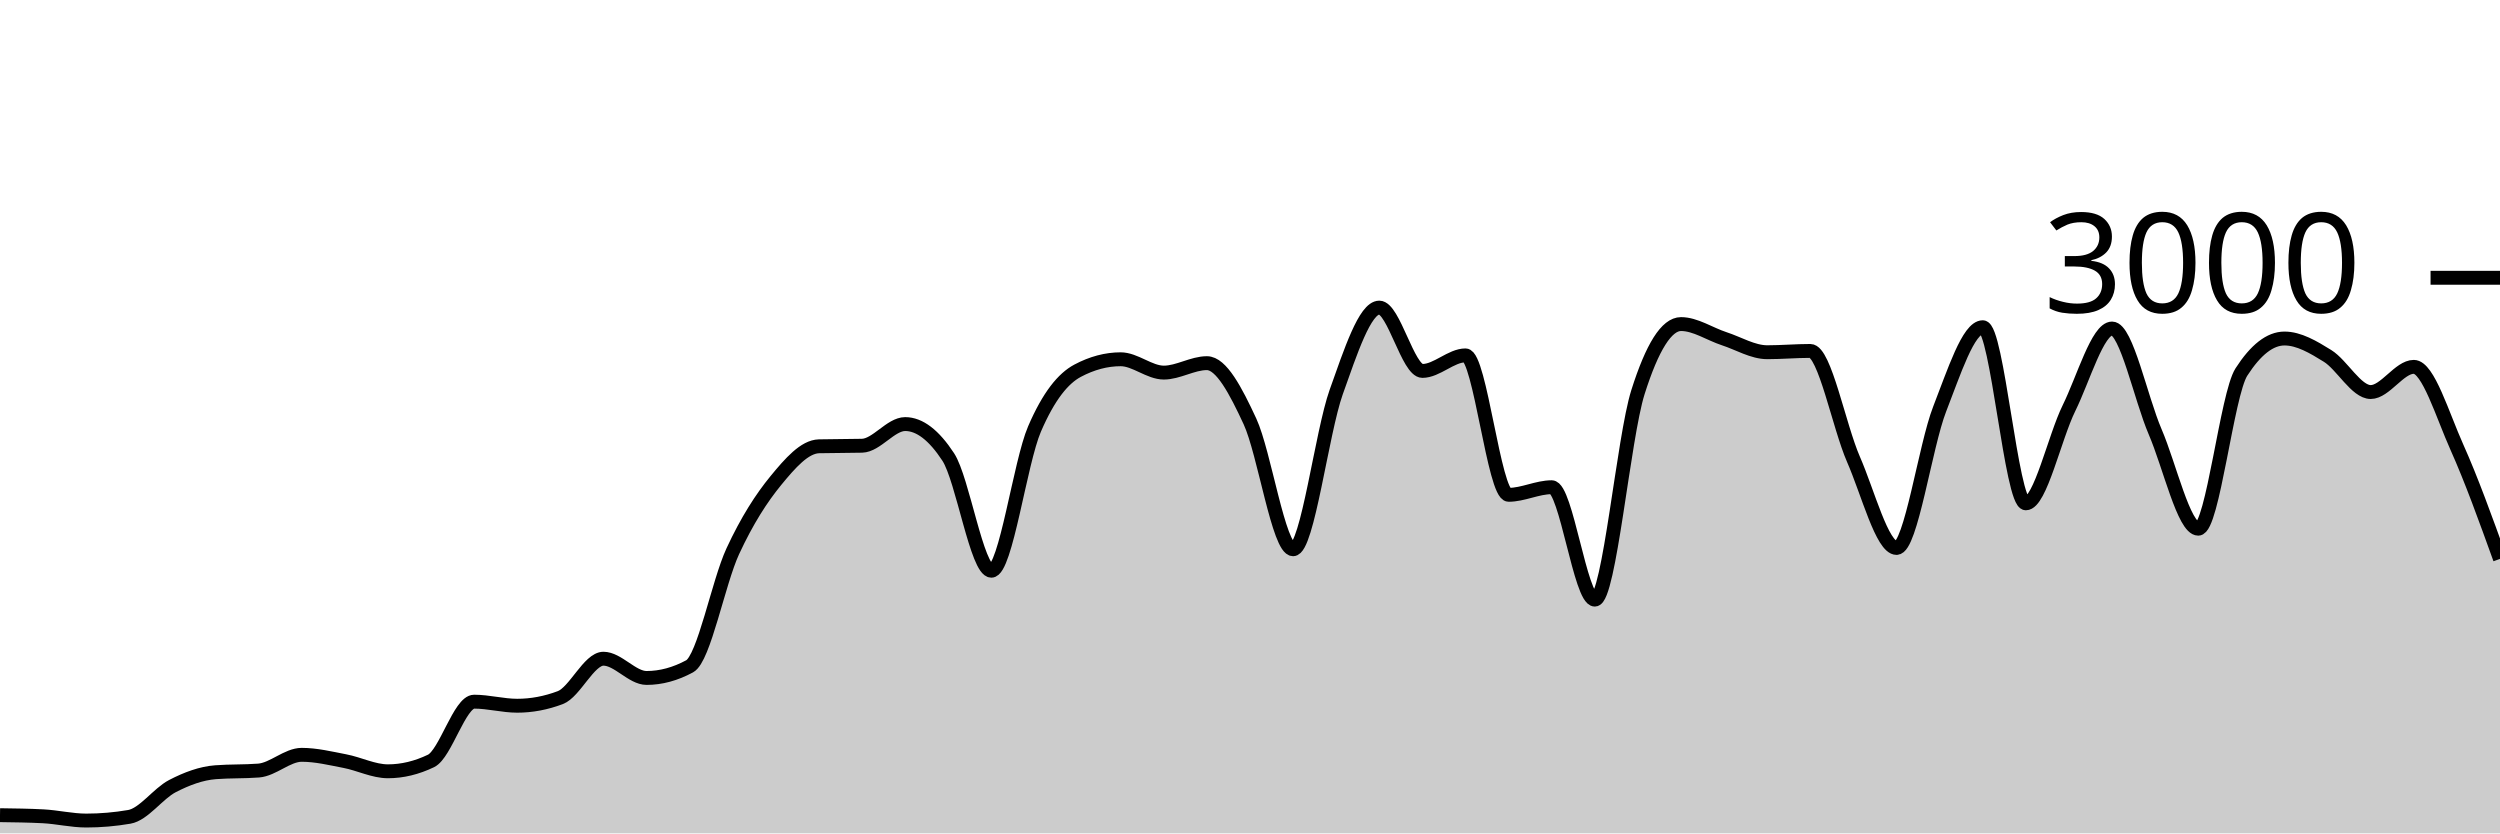
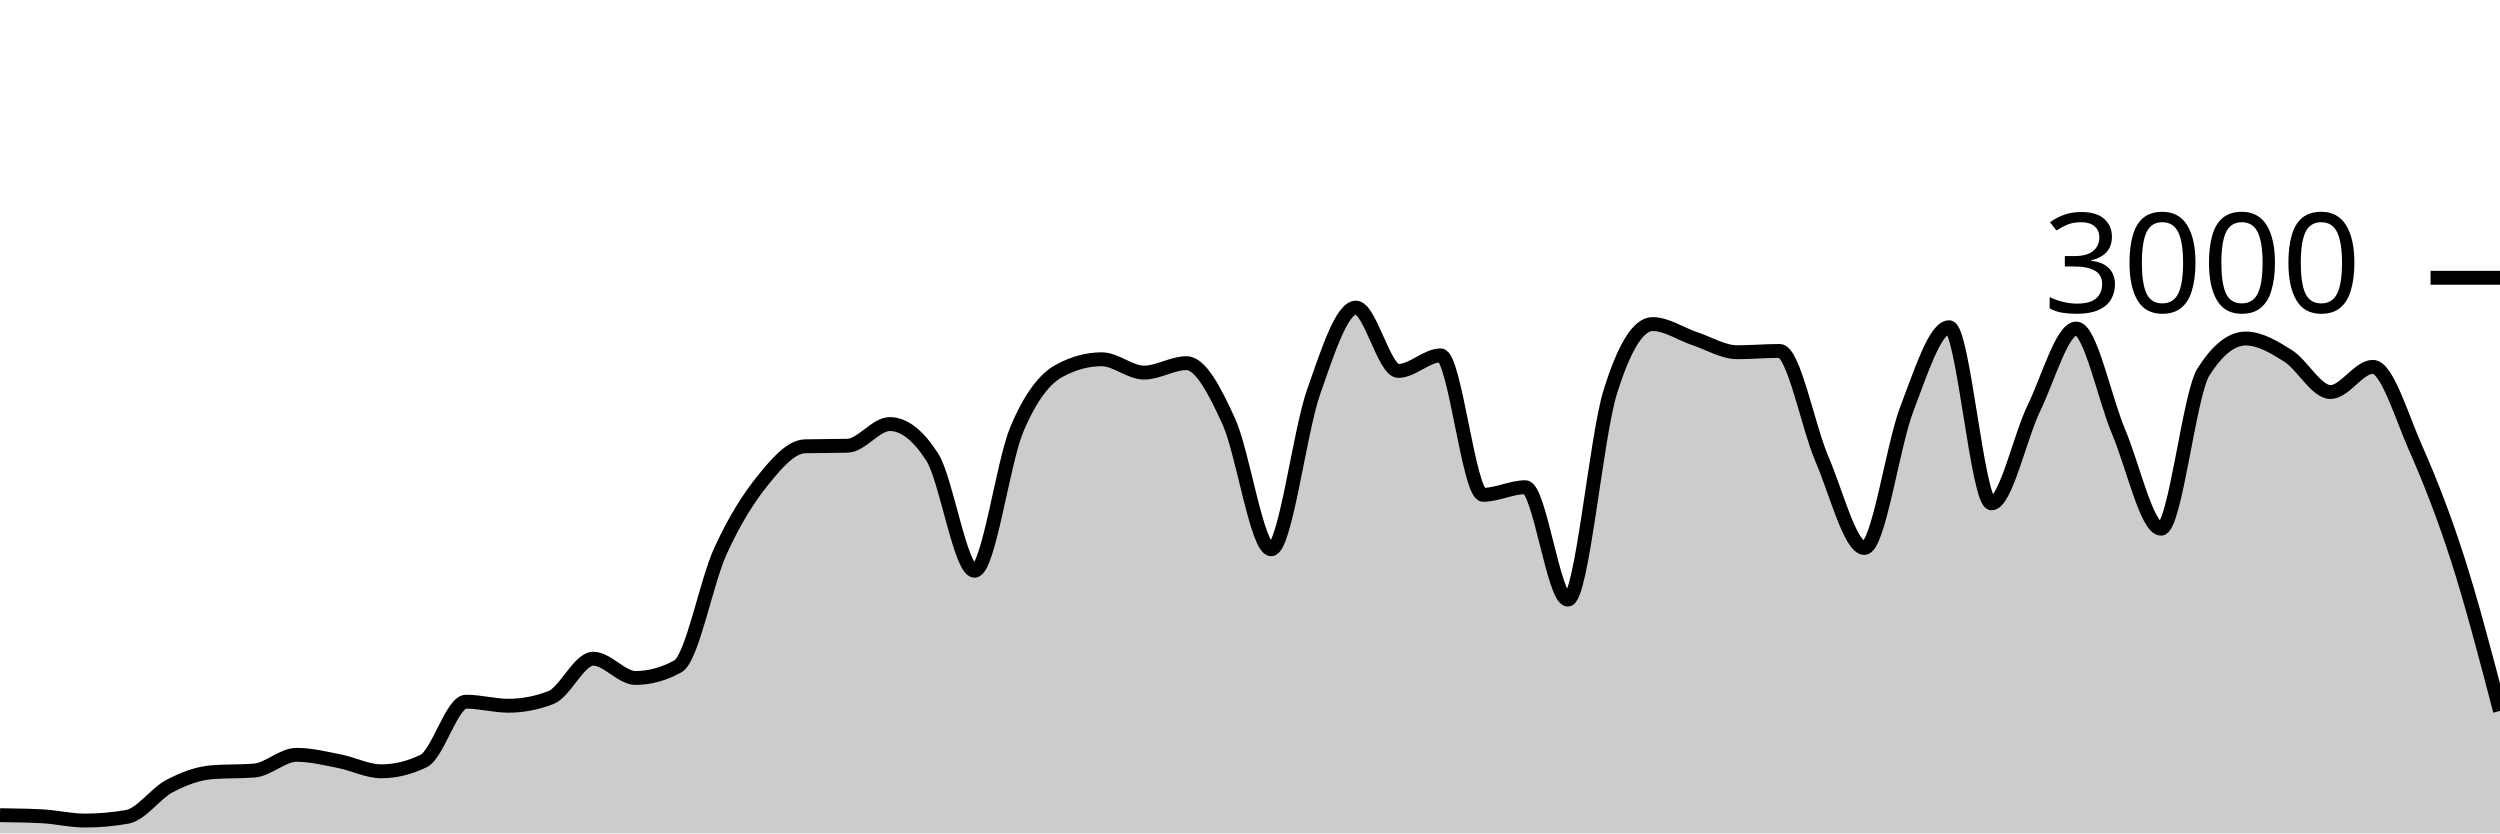
<svg xmlns="http://www.w3.org/2000/svg" viewBox="0 0 180 60">
  <g transform="translate(0,20)">
-     <path class="area" fill="rgba(0, 0, 0, 0.2)" d="M0,38.693C1.034,38.707,2.069,38.72,3.103,38.773C4.138,38.827,5.172,39.08,6.207,39.08C7.241,39.08,8.276,38.991,9.31,38.813C10.345,38.636,11.379,37.136,12.414,36.6C13.448,36.064,14.483,35.68,15.517,35.6C16.552,35.52,17.586,35.56,18.621,35.48C19.655,35.4,20.69,34.347,21.724,34.347C22.759,34.347,23.793,34.602,24.828,34.8C25.862,34.998,26.897,35.533,27.931,35.533C28.966,35.533,30,35.284,31.034,34.787C32.069,34.289,33.103,30.52,34.138,30.52C35.172,30.52,36.207,30.813,37.241,30.813C38.276,30.813,39.31,30.618,40.345,30.227C41.379,29.836,42.414,27.427,43.448,27.427C44.483,27.427,45.517,28.813,46.552,28.813C47.586,28.813,48.621,28.533,49.655,27.973C50.69,27.413,51.724,21.922,52.759,19.693C53.793,17.464,54.828,15.86,55.862,14.6C56.897,13.34,57.931,12.16,58.966,12.133C60,12.107,61.034,12.12,62.069,12.093C63.103,12.067,64.138,10.533,65.172,10.533C66.207,10.533,67.241,11.324,68.276,12.907C69.31,14.489,70.345,21.093,71.379,21.093C72.414,21.093,73.448,13.293,74.483,10.893C75.517,8.493,76.552,7.244,77.586,6.693C78.621,6.142,79.655,5.867,80.69,5.867C81.724,5.867,82.759,6.827,83.793,6.827C84.828,6.827,85.862,6.147,86.897,6.147C87.931,6.147,88.966,8.113,90,10.347C91.034,12.58,92.069,19.547,93.103,19.547C94.138,19.547,95.172,11.127,96.207,8.227C97.241,5.327,98.276,2.147,99.31,2.147C100.345,2.147,101.379,6.707,102.414,6.707C103.448,6.707,104.483,5.587,105.517,5.587C106.552,5.587,107.586,15.627,108.621,15.627C109.655,15.627,110.69,15.08,111.724,15.08C112.759,15.08,113.793,23.173,114.828,23.173C115.862,23.173,116.897,11.511,117.931,8.24C118.966,4.969,120,3.333,121.034,3.333C122.069,3.333,123.103,4.049,124.138,4.387C125.172,4.724,126.207,5.36,127.241,5.36C128.276,5.36,129.31,5.267,130.345,5.267C131.379,5.267,132.414,10.702,133.448,13.067C134.483,15.431,135.517,19.453,136.552,19.453C137.586,19.453,138.621,12.102,139.655,9.453C140.69,6.804,141.724,3.56,142.759,3.56C143.793,3.56,144.828,16.24,145.862,16.24C146.897,16.24,147.931,11.484,148.966,9.387C150,7.289,151.034,3.653,152.069,3.653C153.103,3.653,154.138,8.691,155.172,11.093C156.207,13.496,157.241,18.067,158.276,18.067C159.31,18.067,160.345,8.396,161.379,6.787C162.414,5.178,163.448,4.373,164.483,4.373C165.517,4.373,166.552,4.984,167.586,5.627C168.621,6.269,169.655,8.227,170.69,8.227C171.724,8.227,172.759,6.413,173.793,6.413C174.828,6.413,175.862,9.896,176.897,12.2C177.931,14.504,178.966,17.372,180,20.24L180,40C178.966,40,177.931,40,176.897,40C175.862,40,174.828,40,173.793,40C172.759,40,171.724,40,170.69,40C169.655,40,168.621,40,167.586,40C166.552,40,165.517,40,164.483,40C163.448,40,162.414,40,161.379,40C160.345,40,159.31,40,158.276,40C157.241,40,156.207,40,155.172,40C154.138,40,153.103,40,152.069,40C151.034,40,150,40,148.966,40C147.931,40,146.897,40,145.862,40C144.828,40,143.793,40,142.759,40C141.724,40,140.69,40,139.655,40C138.621,40,137.586,40,136.552,40C135.517,40,134.483,40,133.448,40C132.414,40,131.379,40,130.345,40C129.31,40,128.276,40,127.241,40C126.207,40,125.172,40,124.138,40C123.103,40,122.069,40,121.034,40C120,40,118.966,40,117.931,40C116.897,40,115.862,40,114.828,40C113.793,40,112.759,40,111.724,40C110.69,40,109.655,40,108.621,40C107.586,40,106.552,40,105.517,40C104.483,40,103.448,40,102.414,40C101.379,40,100.345,40,99.31,40C98.276,40,97.241,40,96.207,40C95.172,40,94.138,40,93.103,40C92.069,40,91.034,40,90,40C88.966,40,87.931,40,86.897,40C85.862,40,84.828,40,83.793,40C82.759,40,81.724,40,80.69,40C79.655,40,78.621,40,77.586,40C76.552,40,75.517,40,74.483,40C73.448,40,72.414,40,71.379,40C70.345,40,69.31,40,68.276,40C67.241,40,66.207,40,65.172,40C64.138,40,63.103,40,62.069,40C61.034,40,60,40,58.966,40C57.931,40,56.897,40,55.862,40C54.828,40,53.793,40,52.759,40C51.724,40,50.69,40,49.655,40C48.621,40,47.586,40,46.552,40C45.517,40,44.483,40,43.448,40C42.414,40,41.379,40,40.345,40C39.31,40,38.276,40,37.241,40C36.207,40,35.172,40,34.138,40C33.103,40,32.069,40,31.034,40C30,40,28.966,40,27.931,40C26.897,40,25.862,40,24.828,40C23.793,40,22.759,40,21.724,40C20.69,40,19.655,40,18.621,40C17.586,40,16.552,40,15.517,40C14.483,40,13.448,40,12.414,40C11.379,40,10.345,40,9.31,40C8.276,40,7.241,40,6.207,40C5.172,40,4.138,40,3.103,40C2.069,40,1.034,40,0,40Z" />
-     <path class="line" stroke="black" fill="none" d="M0,38.693C1.034,38.707,2.069,38.72,3.103,38.773C4.138,38.827,5.172,39.08,6.207,39.08C7.241,39.08,8.276,38.991,9.31,38.813C10.345,38.636,11.379,37.136,12.414,36.6C13.448,36.064,14.483,35.68,15.517,35.6C16.552,35.52,17.586,35.56,18.621,35.48C19.655,35.4,20.69,34.347,21.724,34.347C22.759,34.347,23.793,34.602,24.828,34.8C25.862,34.998,26.897,35.533,27.931,35.533C28.966,35.533,30,35.284,31.034,34.787C32.069,34.289,33.103,30.52,34.138,30.52C35.172,30.52,36.207,30.813,37.241,30.813C38.276,30.813,39.31,30.618,40.345,30.227C41.379,29.836,42.414,27.427,43.448,27.427C44.483,27.427,45.517,28.813,46.552,28.813C47.586,28.813,48.621,28.533,49.655,27.973C50.69,27.413,51.724,21.922,52.759,19.693C53.793,17.464,54.828,15.86,55.862,14.6C56.897,13.34,57.931,12.16,58.966,12.133C60,12.107,61.034,12.12,62.069,12.093C63.103,12.067,64.138,10.533,65.172,10.533C66.207,10.533,67.241,11.324,68.276,12.907C69.31,14.489,70.345,21.093,71.379,21.093C72.414,21.093,73.448,13.293,74.483,10.893C75.517,8.493,76.552,7.244,77.586,6.693C78.621,6.142,79.655,5.867,80.69,5.867C81.724,5.867,82.759,6.827,83.793,6.827C84.828,6.827,85.862,6.147,86.897,6.147C87.931,6.147,88.966,8.113,90,10.347C91.034,12.58,92.069,19.547,93.103,19.547C94.138,19.547,95.172,11.127,96.207,8.227C97.241,5.327,98.276,2.147,99.31,2.147C100.345,2.147,101.379,6.707,102.414,6.707C103.448,6.707,104.483,5.587,105.517,5.587C106.552,5.587,107.586,15.627,108.621,15.627C109.655,15.627,110.69,15.08,111.724,15.08C112.759,15.08,113.793,23.173,114.828,23.173C115.862,23.173,116.897,11.511,117.931,8.24C118.966,4.969,120,3.333,121.034,3.333C122.069,3.333,123.103,4.049,124.138,4.387C125.172,4.724,126.207,5.36,127.241,5.36C128.276,5.36,129.31,5.267,130.345,5.267C131.379,5.267,132.414,10.702,133.448,13.067C134.483,15.431,135.517,19.453,136.552,19.453C137.586,19.453,138.621,12.102,139.655,9.453C140.69,6.804,141.724,3.56,142.759,3.56C143.793,3.56,144.828,16.24,145.862,16.24C146.897,16.24,147.931,11.484,148.966,9.387C150,7.289,151.034,3.653,152.069,3.653C153.103,3.653,154.138,8.691,155.172,11.093C156.207,13.496,157.241,18.067,158.276,18.067C159.31,18.067,160.345,8.396,161.379,6.787C162.414,5.178,163.448,4.373,164.483,4.373C165.517,4.373,166.552,4.984,167.586,5.627C168.621,6.269,169.655,8.227,170.69,8.227C171.724,8.227,172.759,6.413,173.793,6.413C174.828,6.413,175.862,9.896,176.897,12.2C177.931,14.504,178.966,17.372,180,20.24" />
+     <path class="area" fill="rgba(0, 0, 0, 0.2)" d="M0,38.693C1.017,38.707,2.034,38.72,3.051,38.773C4.068,38.827,5.085,39.08,6.102,39.08C7.119,39.08,8.136,38.991,9.153,38.813C10.169,38.636,11.186,37.136,12.203,36.6C13.22,36.064,14.237,35.68,15.254,35.6C16.271,35.52,17.288,35.56,18.305,35.48C19.322,35.4,20.339,34.347,21.356,34.347C22.373,34.347,23.39,34.602,24.407,34.8C25.424,34.998,26.441,35.533,27.458,35.533C28.475,35.533,29.492,35.284,30.508,34.787C31.525,34.289,32.542,30.52,33.559,30.52C34.576,30.52,35.593,30.813,36.61,30.813C37.627,30.813,38.644,30.618,39.661,30.227C40.678,29.836,41.695,27.427,42.712,27.427C43.729,27.427,44.746,28.813,45.763,28.813C46.78,28.813,47.797,28.533,48.814,27.973C49.831,27.413,50.847,21.922,51.864,19.693C52.881,17.464,53.898,15.86,54.915,14.6C55.932,13.34,56.949,12.16,57.966,12.133C58.983,12.107,60,12.12,61.017,12.093C62.034,12.067,63.051,10.533,64.068,10.533C65.085,10.533,66.102,11.324,67.119,12.907C68.136,14.489,69.153,21.093,70.169,21.093C71.186,21.093,72.203,13.293,73.22,10.893C74.237,8.493,75.254,7.244,76.271,6.693C77.288,6.142,78.305,5.867,79.322,5.867C80.339,5.867,81.356,6.827,82.373,6.827C83.39,6.827,84.407,6.147,85.424,6.147C86.441,6.147,87.458,8.113,88.475,10.347C89.492,12.58,90.508,19.547,91.525,19.547C92.542,19.547,93.559,11.127,94.576,8.227C95.593,5.327,96.61,2.147,97.627,2.147C98.644,2.147,99.661,6.707,100.678,6.707C101.695,6.707,102.712,5.587,103.729,5.587C104.746,5.587,105.763,15.627,106.78,15.627C107.797,15.627,108.814,15.08,109.831,15.08C110.847,15.08,111.864,23.173,112.881,23.173C113.898,23.173,114.915,11.511,115.932,8.24C116.949,4.969,117.966,3.333,118.983,3.333C120,3.333,121.017,4.049,122.034,4.387C123.051,4.724,124.068,5.36,125.085,5.36C126.102,5.36,127.119,5.267,128.136,5.267C129.153,5.267,130.169,10.702,131.186,13.067C132.203,15.431,133.22,19.453,134.237,19.453C135.254,19.453,136.271,12.102,137.288,9.453C138.305,6.804,139.322,3.56,140.339,3.56C141.356,3.56,142.373,16.24,143.39,16.24C144.407,16.24,145.424,11.484,146.441,9.387C147.458,7.289,148.475,3.653,149.492,3.653C150.508,3.653,151.525,8.691,152.542,11.093C153.559,13.496,154.576,18.067,155.593,18.067C156.61,18.067,157.627,8.396,158.644,6.787C159.661,5.178,160.678,4.373,161.695,4.373C162.712,4.373,163.729,4.984,164.746,5.627C165.763,6.269,166.78,8.227,167.797,8.227C168.814,8.227,169.831,6.413,170.847,6.413C171.864,6.413,172.881,9.896,173.898,12.2C174.915,14.504,175.932,17.076,176.949,20.24C177.966,23.404,178.983,27.296,180,31.187L180,40C178.983,40,177.966,40,176.949,40C175.932,40,174.915,40,173.898,40C172.881,40,171.864,40,170.847,40C169.831,40,168.814,40,167.797,40C166.78,40,165.763,40,164.746,40C163.729,40,162.712,40,161.695,40C160.678,40,159.661,40,158.644,40C157.627,40,156.61,40,155.593,40C154.576,40,153.559,40,152.542,40C151.525,40,150.508,40,149.492,40C148.475,40,147.458,40,146.441,40C145.424,40,144.407,40,143.39,40C142.373,40,141.356,40,140.339,40C139.322,40,138.305,40,137.288,40C136.271,40,135.254,40,134.237,40C133.22,40,132.203,40,131.186,40C130.169,40,129.153,40,128.136,40C127.119,40,126.102,40,125.085,40C124.068,40,123.051,40,122.034,40C121.017,40,120,40,118.983,40C117.966,40,116.949,40,115.932,40C114.915,40,113.898,40,112.881,40C111.864,40,110.847,40,109.831,40C108.814,40,107.797,40,106.78,40C105.763,40,104.746,40,103.729,40C102.712,40,101.695,40,100.678,40C99.661,40,98.644,40,97.627,40C96.61,40,95.593,40,94.576,40C93.559,40,92.542,40,91.525,40C90.508,40,89.492,40,88.475,40C87.458,40,86.441,40,85.424,40C84.407,40,83.39,40,82.373,40C81.356,40,80.339,40,79.322,40C78.305,40,77.288,40,76.271,40C75.254,40,74.237,40,73.22,40C72.203,40,71.186,40,70.169,40C69.153,40,68.136,40,67.119,40C66.102,40,65.085,40,64.068,40C63.051,40,62.034,40,61.017,40C60,40,58.983,40,57.966,40C56.949,40,55.932,40,54.915,40C53.898,40,52.881,40,51.864,40C50.847,40,49.831,40,48.814,40C47.797,40,46.78,40,45.763,40C44.746,40,43.729,40,42.712,40C41.695,40,40.678,40,39.661,40C38.644,40,37.627,40,36.61,40C35.593,40,34.576,40,33.559,40C32.542,40,31.525,40,30.508,40C29.492,40,28.475,40,27.458,40C26.441,40,25.424,40,24.407,40C23.39,40,22.373,40,21.356,40C20.339,40,19.322,40,18.305,40C17.288,40,16.271,40,15.254,40C14.237,40,13.22,40,12.203,40C11.186,40,10.169,40,9.153,40C8.136,40,7.119,40,6.102,40C5.085,40,4.068,40,3.051,40C2.034,40,1.017,40,0,40Z" />
+     <path class="line" stroke="black" fill="none" d="M0,38.693C1.017,38.707,2.034,38.72,3.051,38.773C4.068,38.827,5.085,39.08,6.102,39.08C7.119,39.08,8.136,38.991,9.153,38.813C10.169,38.636,11.186,37.136,12.203,36.6C13.22,36.064,14.237,35.68,15.254,35.6C16.271,35.52,17.288,35.56,18.305,35.48C19.322,35.4,20.339,34.347,21.356,34.347C22.373,34.347,23.39,34.602,24.407,34.8C25.424,34.998,26.441,35.533,27.458,35.533C28.475,35.533,29.492,35.284,30.508,34.787C31.525,34.289,32.542,30.52,33.559,30.52C34.576,30.52,35.593,30.813,36.61,30.813C37.627,30.813,38.644,30.618,39.661,30.227C40.678,29.836,41.695,27.427,42.712,27.427C43.729,27.427,44.746,28.813,45.763,28.813C46.78,28.813,47.797,28.533,48.814,27.973C49.831,27.413,50.847,21.922,51.864,19.693C52.881,17.464,53.898,15.86,54.915,14.6C55.932,13.34,56.949,12.16,57.966,12.133C58.983,12.107,60,12.12,61.017,12.093C62.034,12.067,63.051,10.533,64.068,10.533C65.085,10.533,66.102,11.324,67.119,12.907C68.136,14.489,69.153,21.093,70.169,21.093C71.186,21.093,72.203,13.293,73.22,10.893C74.237,8.493,75.254,7.244,76.271,6.693C77.288,6.142,78.305,5.867,79.322,5.867C80.339,5.867,81.356,6.827,82.373,6.827C83.39,6.827,84.407,6.147,85.424,6.147C86.441,6.147,87.458,8.113,88.475,10.347C89.492,12.58,90.508,19.547,91.525,19.547C92.542,19.547,93.559,11.127,94.576,8.227C95.593,5.327,96.61,2.147,97.627,2.147C98.644,2.147,99.661,6.707,100.678,6.707C101.695,6.707,102.712,5.587,103.729,5.587C104.746,5.587,105.763,15.627,106.78,15.627C107.797,15.627,108.814,15.08,109.831,15.08C110.847,15.08,111.864,23.173,112.881,23.173C113.898,23.173,114.915,11.511,115.932,8.24C116.949,4.969,117.966,3.333,118.983,3.333C120,3.333,121.017,4.049,122.034,4.387C123.051,4.724,124.068,5.36,125.085,5.36C126.102,5.36,127.119,5.267,128.136,5.267C129.153,5.267,130.169,10.702,131.186,13.067C132.203,15.431,133.22,19.453,134.237,19.453C135.254,19.453,136.271,12.102,137.288,9.453C138.305,6.804,139.322,3.56,140.339,3.56C141.356,3.56,142.373,16.24,143.39,16.24C144.407,16.24,145.424,11.484,146.441,9.387C147.458,7.289,148.475,3.653,149.492,3.653C150.508,3.653,151.525,8.691,152.542,11.093C153.559,13.496,154.576,18.067,155.593,18.067C156.61,18.067,157.627,8.396,158.644,6.787C159.661,5.178,160.678,4.373,161.695,4.373C162.712,4.373,163.729,4.984,164.746,5.627C165.763,6.269,166.78,8.227,167.797,8.227C168.814,8.227,169.831,6.413,170.847,6.413C171.864,6.413,172.881,9.896,173.898,12.2C174.915,14.504,175.932,17.076,176.949,20.24C177.966,23.404,178.983,27.296,180,31.187" />
    <path class="axis-ceiling" stroke-width="1" stroke="black" fill="none" d="M175,0L180,0" />
    <text class="axis-ceiling-label" font-family="sans-serif" text-anchor="end" font-size="10px" x="170" y="2.5">3000</text>
  </g>
</svg>
